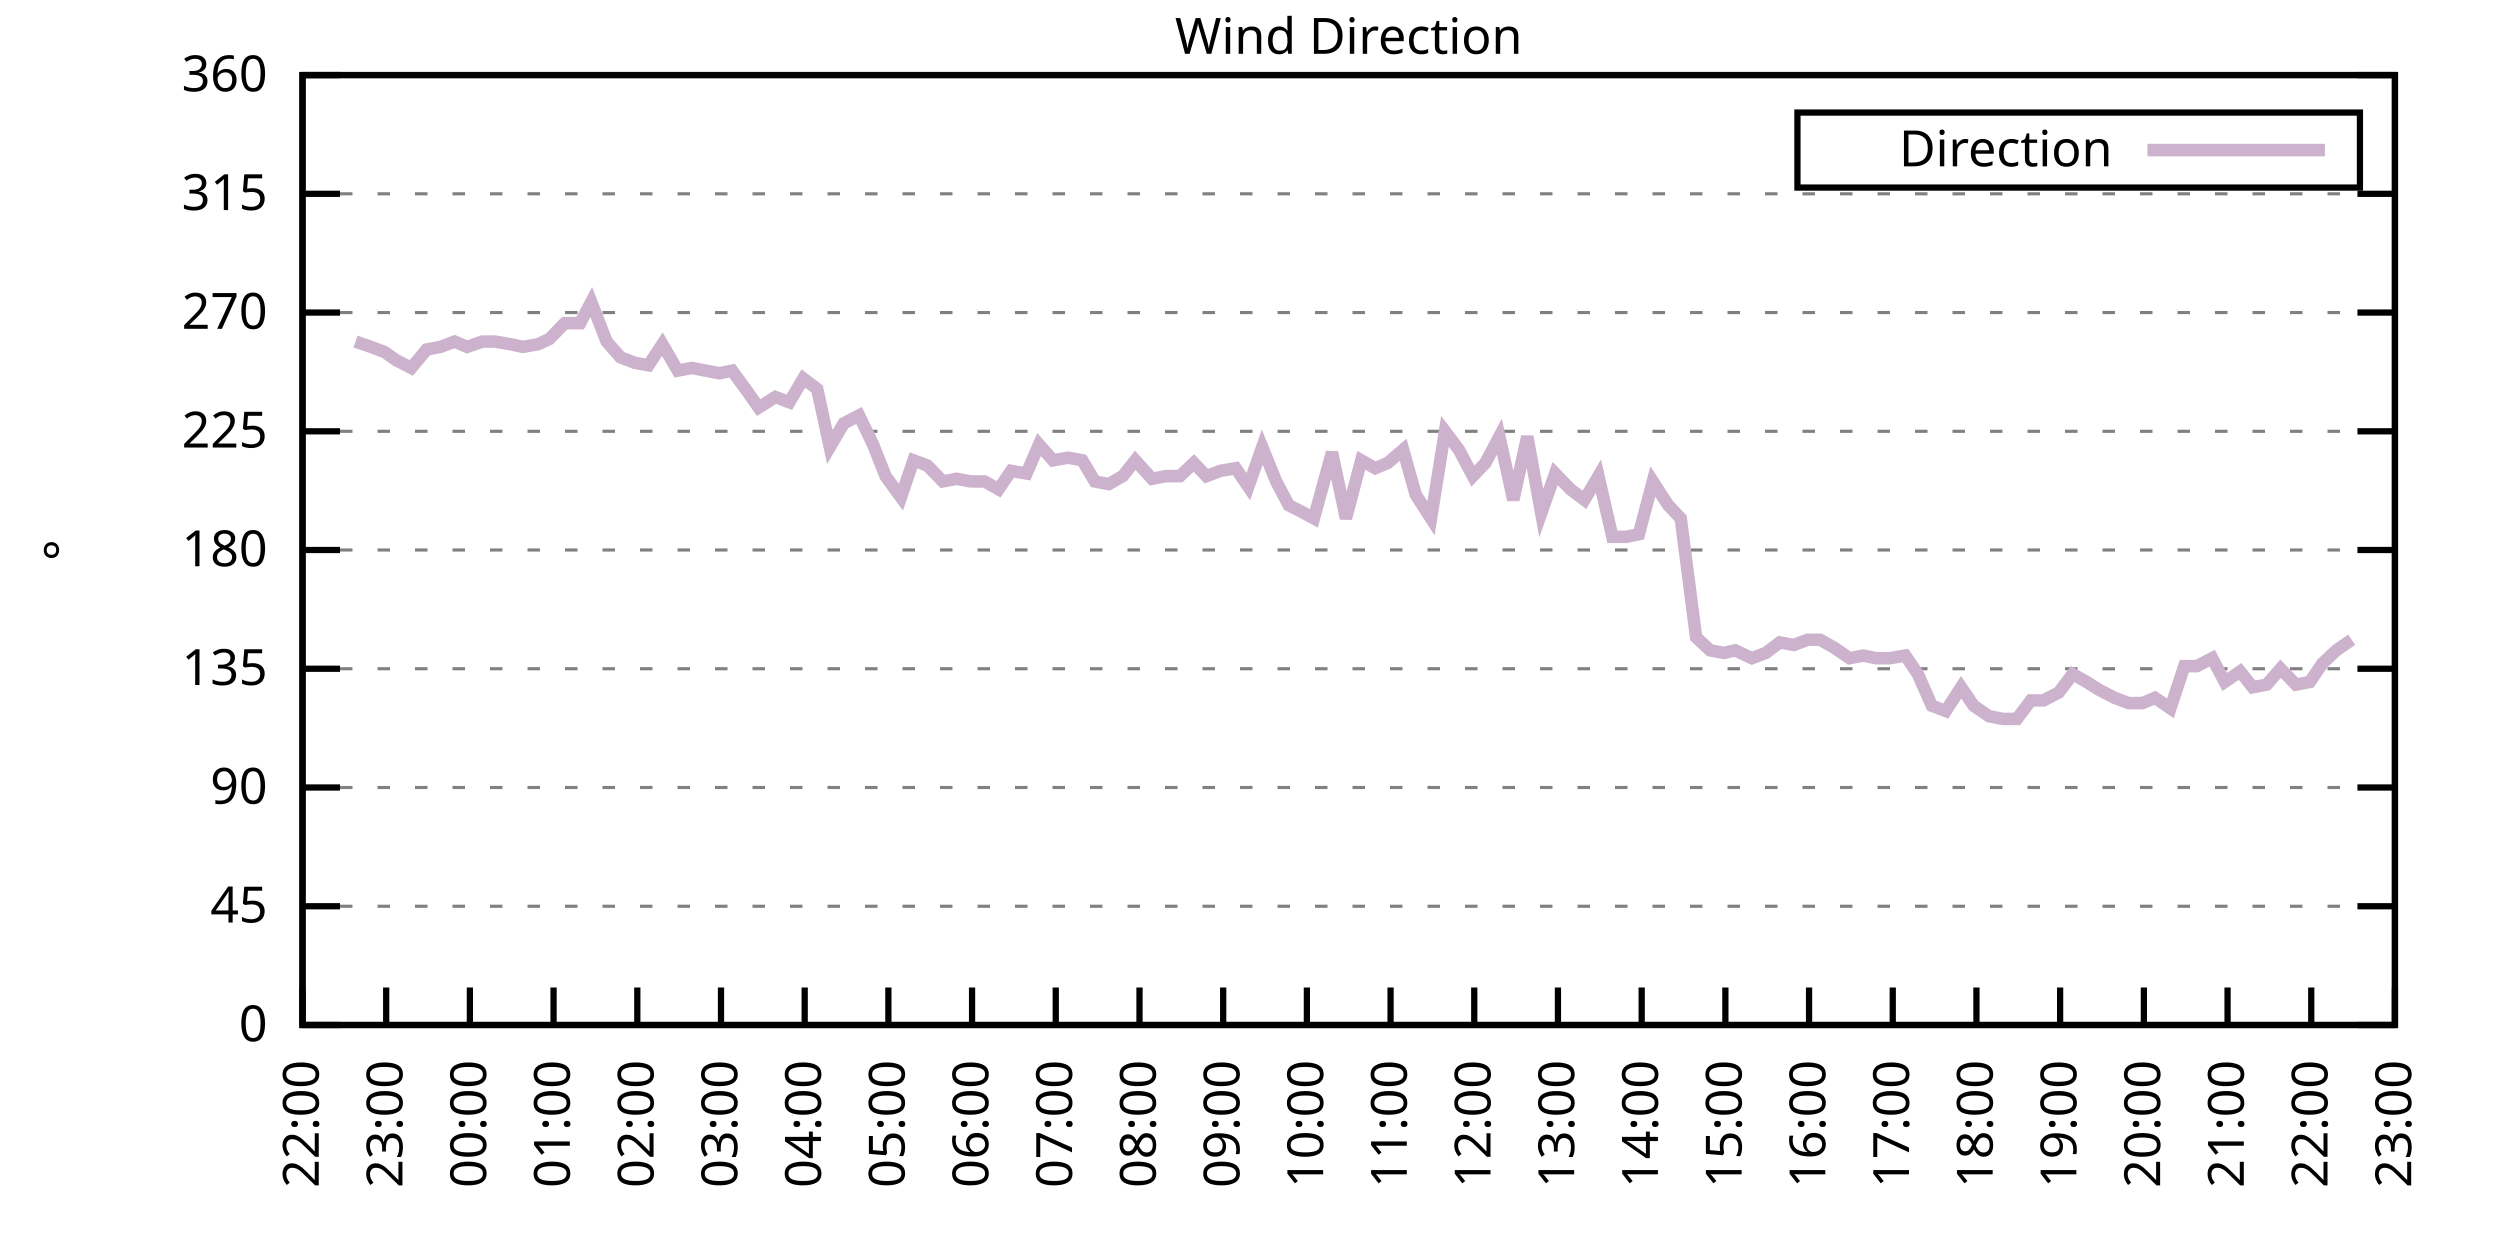
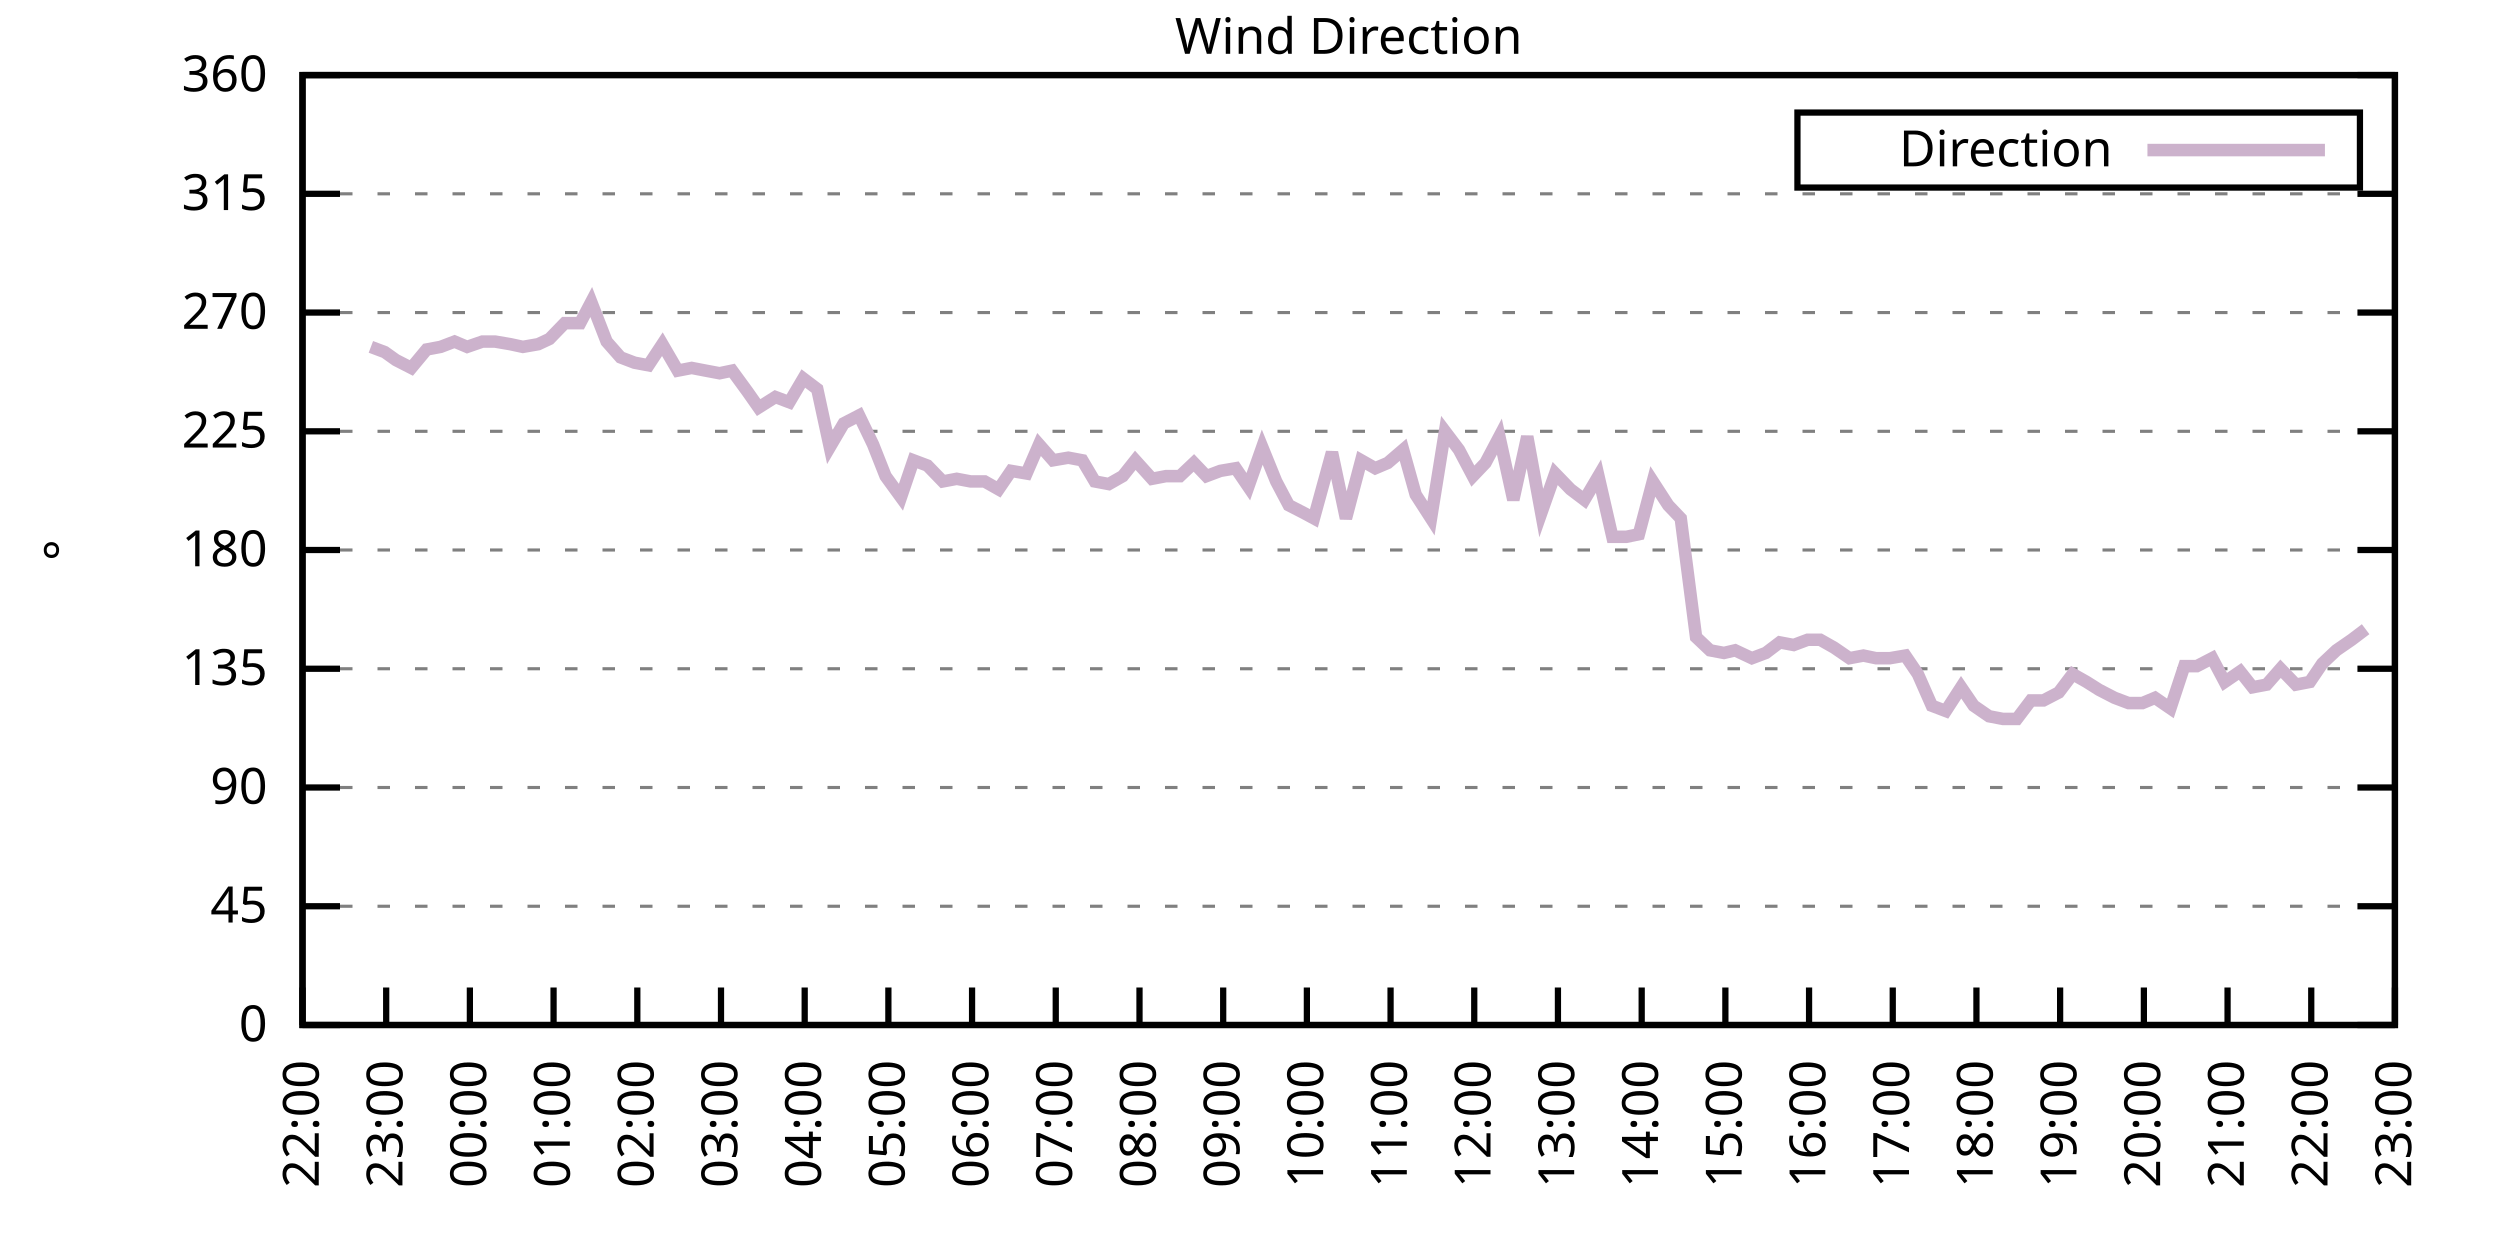
<svg xmlns="http://www.w3.org/2000/svg" xmlns:xlink="http://www.w3.org/1999/xlink" width="400" height="200" viewBox="0 0 400 200">
  <g id="gnuplot_canvas">
    <rect x="0" y="0" width="400" height="200" fill="none" />
    <defs>
      <circle id="gpDot" r="0.5" stroke-width="0.5" stroke="currentColor" />
      <path id="gpPt0" stroke-width="0.333" stroke="currentColor" d="M-1,0 h2 M0,-1 v2" />
      <path id="gpPt1" stroke-width="0.333" stroke="currentColor" d="M-1,-1 L1,1 M1,-1 L-1,1" />
      <path id="gpPt2" stroke-width="0.333" stroke="currentColor" d="M-1,0 L1,0 M0,-1 L0,1 M-1,-1 L1,1 M-1,1 L1,-1" />
      <rect id="gpPt3" stroke-width="0.333" stroke="currentColor" x="-1" y="-1" width="2" height="2" />
      <rect id="gpPt4" stroke-width="0.333" stroke="currentColor" fill="currentColor" x="-1" y="-1" width="2" height="2" />
      <circle id="gpPt5" stroke-width="0.333" stroke="currentColor" cx="0" cy="0" r="1" />
      <use xlink:href="#gpPt5" id="gpPt6" fill="currentColor" stroke="none" />
      <path id="gpPt7" stroke-width="0.333" stroke="currentColor" d="M0,-1.33 L-1.33,0.67 L1.33,0.67 z" />
      <use xlink:href="#gpPt7" id="gpPt8" fill="currentColor" stroke="none" />
      <use xlink:href="#gpPt7" id="gpPt9" stroke="currentColor" transform="rotate(180)" />
      <use xlink:href="#gpPt9" id="gpPt10" fill="currentColor" stroke="none" />
      <use xlink:href="#gpPt3" id="gpPt11" stroke="currentColor" transform="rotate(45)" />
      <use xlink:href="#gpPt11" id="gpPt12" fill="currentColor" stroke="none" />
      <path id="gpPt13" stroke-width="0.333" stroke="currentColor" d="M0,1.330 L1.265,0.411 L0.782,-1.067 L-0.782,-1.076 L-1.265,0.411 z" />
      <use xlink:href="#gpPt13" id="gpPt14" fill="currentColor" stroke="none" />
      <filter id="textbox" filterUnits="objectBoundingBox" x="0" y="0" height="1" width="1">
        <feFlood flood-color="white" flood-opacity="1" result="bgnd" />
        <feComposite in="SourceGraphic" in2="bgnd" operator="atop" />
      </filter>
      <filter id="greybox" filterUnits="objectBoundingBox" x="0" y="0" height="1" width="1">
        <feFlood flood-color="lightgrey" flood-opacity="1" result="grey" />
        <feComposite in="SourceGraphic" in2="grey" operator="atop" />
      </filter>
    </defs>
    <g fill="none" color="white" stroke="currentColor" stroke-width="1.00" stroke-linecap="butt" stroke-linejoin="miter">
</g>
    <g fill="none" color="black" stroke="currentColor" stroke-width="1.00" stroke-linecap="butt" stroke-linejoin="miter">
      <g stroke="none" shape-rendering="crispEdges">
        <polygon fill="rgb(255, 255, 255)" points="48.40,164.00 383.18,164.00 383.18,12.02 48.40,12.02 " />
      </g>
    </g>
    <g fill="none" color="black" stroke="currentColor" stroke-width="1.00" stroke-linecap="butt" stroke-linejoin="miter">
</g>
    <g fill="none" color="black" stroke="black" stroke-width="0.50" stroke-linecap="butt" stroke-linejoin="miter">
</g>
    <g fill="none" color="gray" stroke="currentColor" stroke-width="0.50" stroke-linecap="butt" stroke-linejoin="miter">
      <path stroke="gray" stroke-dasharray="2,4" class="gridline" d="M48.40,164.00 L383.19,164.00  " />
    </g>
    <g fill="none" color="gray" stroke="gray" stroke-width="1.00" stroke-linecap="butt" stroke-linejoin="miter">
</g>
    <g fill="none" color="black" stroke="currentColor" stroke-width="1.00" stroke-linecap="butt" stroke-linejoin="miter">
      <path stroke="black" d="M48.40,164.00 L54.40,164.00 M383.19,164.00 L377.19,164.00  " />
      <g transform="translate(42.80,166.60)" stroke="none" fill="black" font-family="Sans" font-size="8.00" text-anchor="end">
        <text>
          <tspan font-family="Sans"> 0</tspan>
        </text>
      </g>
    </g>
    <g fill="none" color="black" stroke="currentColor" stroke-width="1.00" stroke-linecap="butt" stroke-linejoin="miter">
</g>
    <g fill="none" color="black" stroke="black" stroke-width="0.50" stroke-linecap="butt" stroke-linejoin="miter">
</g>
    <g fill="none" color="gray" stroke="currentColor" stroke-width="0.50" stroke-linecap="butt" stroke-linejoin="miter">
      <path stroke="gray" stroke-dasharray="2,4" class="gridline" d="M48.40,145.00 L383.19,145.00  " />
    </g>
    <g fill="none" color="gray" stroke="gray" stroke-width="1.00" stroke-linecap="butt" stroke-linejoin="miter">
</g>
    <g fill="none" color="black" stroke="currentColor" stroke-width="1.00" stroke-linecap="butt" stroke-linejoin="miter">
      <path stroke="black" d="M48.40,145.00 L54.40,145.00 M383.19,145.00 L377.19,145.00  " />
      <g transform="translate(42.80,147.60)" stroke="none" fill="black" font-family="Sans" font-size="8.00" text-anchor="end">
        <text>
          <tspan font-family="Sans"> 45</tspan>
        </text>
      </g>
    </g>
    <g fill="none" color="black" stroke="currentColor" stroke-width="1.00" stroke-linecap="butt" stroke-linejoin="miter">
</g>
    <g fill="none" color="black" stroke="black" stroke-width="0.50" stroke-linecap="butt" stroke-linejoin="miter">
</g>
    <g fill="none" color="gray" stroke="currentColor" stroke-width="0.50" stroke-linecap="butt" stroke-linejoin="miter">
      <path stroke="gray" stroke-dasharray="2,4" class="gridline" d="M48.40,126.00 L383.19,126.00  " />
    </g>
    <g fill="none" color="gray" stroke="gray" stroke-width="1.00" stroke-linecap="butt" stroke-linejoin="miter">
</g>
    <g fill="none" color="black" stroke="currentColor" stroke-width="1.00" stroke-linecap="butt" stroke-linejoin="miter">
      <path stroke="black" d="M48.40,126.00 L54.40,126.00 M383.19,126.00 L377.19,126.00  " />
      <g transform="translate(42.80,128.60)" stroke="none" fill="black" font-family="Sans" font-size="8.00" text-anchor="end">
        <text>
          <tspan font-family="Sans"> 90</tspan>
        </text>
      </g>
    </g>
    <g fill="none" color="black" stroke="currentColor" stroke-width="1.00" stroke-linecap="butt" stroke-linejoin="miter">
</g>
    <g fill="none" color="black" stroke="black" stroke-width="0.50" stroke-linecap="butt" stroke-linejoin="miter">
</g>
    <g fill="none" color="gray" stroke="currentColor" stroke-width="0.50" stroke-linecap="butt" stroke-linejoin="miter">
      <path stroke="gray" stroke-dasharray="2,4" class="gridline" d="M48.40,107.00 L383.19,107.00  " />
    </g>
    <g fill="none" color="gray" stroke="gray" stroke-width="1.00" stroke-linecap="butt" stroke-linejoin="miter">
</g>
    <g fill="none" color="black" stroke="currentColor" stroke-width="1.00" stroke-linecap="butt" stroke-linejoin="miter">
      <path stroke="black" d="M48.40,107.00 L54.40,107.00 M383.19,107.00 L377.19,107.00  " />
      <g transform="translate(42.80,109.60)" stroke="none" fill="black" font-family="Sans" font-size="8.00" text-anchor="end">
        <text>
          <tspan font-family="Sans"> 135</tspan>
        </text>
      </g>
    </g>
    <g fill="none" color="black" stroke="currentColor" stroke-width="1.00" stroke-linecap="butt" stroke-linejoin="miter">
</g>
    <g fill="none" color="black" stroke="black" stroke-width="0.50" stroke-linecap="butt" stroke-linejoin="miter">
</g>
    <g fill="none" color="gray" stroke="currentColor" stroke-width="0.50" stroke-linecap="butt" stroke-linejoin="miter">
      <path stroke="gray" stroke-dasharray="2,4" class="gridline" d="M48.40,88.00 L383.19,88.00  " />
    </g>
    <g fill="none" color="gray" stroke="gray" stroke-width="1.00" stroke-linecap="butt" stroke-linejoin="miter">
</g>
    <g fill="none" color="black" stroke="currentColor" stroke-width="1.00" stroke-linecap="butt" stroke-linejoin="miter">
      <path stroke="black" d="M48.40,88.00 L54.40,88.00 M383.19,88.00 L377.19,88.00  " />
      <g transform="translate(42.80,90.60)" stroke="none" fill="black" font-family="Sans" font-size="8.00" text-anchor="end">
        <text>
          <tspan font-family="Sans"> 180</tspan>
        </text>
      </g>
    </g>
    <g fill="none" color="black" stroke="currentColor" stroke-width="1.00" stroke-linecap="butt" stroke-linejoin="miter">
</g>
    <g fill="none" color="black" stroke="black" stroke-width="0.50" stroke-linecap="butt" stroke-linejoin="miter">
</g>
    <g fill="none" color="gray" stroke="currentColor" stroke-width="0.50" stroke-linecap="butt" stroke-linejoin="miter">
      <path stroke="gray" stroke-dasharray="2,4" class="gridline" d="M48.40,69.01 L383.19,69.01  " />
    </g>
    <g fill="none" color="gray" stroke="gray" stroke-width="1.00" stroke-linecap="butt" stroke-linejoin="miter">
</g>
    <g fill="none" color="black" stroke="currentColor" stroke-width="1.00" stroke-linecap="butt" stroke-linejoin="miter">
      <path stroke="black" d="M48.40,69.01 L54.40,69.01 M383.19,69.01 L377.19,69.01  " />
      <g transform="translate(42.80,71.61)" stroke="none" fill="black" font-family="Sans" font-size="8.00" text-anchor="end">
        <text>
          <tspan font-family="Sans"> 225</tspan>
        </text>
      </g>
    </g>
    <g fill="none" color="black" stroke="currentColor" stroke-width="1.00" stroke-linecap="butt" stroke-linejoin="miter">
</g>
    <g fill="none" color="black" stroke="black" stroke-width="0.50" stroke-linecap="butt" stroke-linejoin="miter">
</g>
    <g fill="none" color="gray" stroke="currentColor" stroke-width="0.50" stroke-linecap="butt" stroke-linejoin="miter">
      <path stroke="gray" stroke-dasharray="2,4" class="gridline" d="M48.40,50.01 L383.19,50.01  " />
    </g>
    <g fill="none" color="gray" stroke="gray" stroke-width="1.00" stroke-linecap="butt" stroke-linejoin="miter">
</g>
    <g fill="none" color="black" stroke="currentColor" stroke-width="1.00" stroke-linecap="butt" stroke-linejoin="miter">
      <path stroke="black" d="M48.40,50.01 L54.40,50.01 M383.19,50.01 L377.19,50.01  " />
      <g transform="translate(42.80,52.61)" stroke="none" fill="black" font-family="Sans" font-size="8.00" text-anchor="end">
        <text>
          <tspan font-family="Sans"> 270</tspan>
        </text>
      </g>
    </g>
    <g fill="none" color="black" stroke="currentColor" stroke-width="1.00" stroke-linecap="butt" stroke-linejoin="miter">
</g>
    <g fill="none" color="black" stroke="black" stroke-width="0.50" stroke-linecap="butt" stroke-linejoin="miter">
</g>
    <g fill="none" color="gray" stroke="currentColor" stroke-width="0.50" stroke-linecap="butt" stroke-linejoin="miter">
      <path stroke="gray" stroke-dasharray="2,4" class="gridline" d="M48.40,31.01 L383.19,31.01  " />
    </g>
    <g fill="none" color="gray" stroke="gray" stroke-width="1.00" stroke-linecap="butt" stroke-linejoin="miter">
</g>
    <g fill="none" color="black" stroke="currentColor" stroke-width="1.00" stroke-linecap="butt" stroke-linejoin="miter">
      <path stroke="black" d="M48.40,31.01 L54.40,31.01 M383.19,31.01 L377.19,31.01  " />
      <g transform="translate(42.80,33.61)" stroke="none" fill="black" font-family="Sans" font-size="8.00" text-anchor="end">
        <text>
          <tspan font-family="Sans"> 315</tspan>
        </text>
      </g>
    </g>
    <g fill="none" color="black" stroke="currentColor" stroke-width="1.00" stroke-linecap="butt" stroke-linejoin="miter">
</g>
    <g fill="none" color="black" stroke="black" stroke-width="0.50" stroke-linecap="butt" stroke-linejoin="miter">
</g>
    <g fill="none" color="gray" stroke="currentColor" stroke-width="0.50" stroke-linecap="butt" stroke-linejoin="miter">
      <path stroke="gray" stroke-dasharray="2,4" class="gridline" d="M48.40,12.01 L383.19,12.01  " />
    </g>
    <g fill="none" color="gray" stroke="gray" stroke-width="1.00" stroke-linecap="butt" stroke-linejoin="miter">
</g>
    <g fill="none" color="black" stroke="currentColor" stroke-width="1.00" stroke-linecap="butt" stroke-linejoin="miter">
      <path stroke="black" d="M48.40,12.01 L54.40,12.01 M383.19,12.01 L377.19,12.01  " />
      <g transform="translate(42.80,14.61)" stroke="none" fill="black" font-family="Sans" font-size="8.00" text-anchor="end">
        <text>
          <tspan font-family="Sans"> 360</tspan>
        </text>
      </g>
    </g>
    <g fill="none" color="black" stroke="currentColor" stroke-width="1.00" stroke-linecap="butt" stroke-linejoin="miter">
      <path stroke="black" d="M48.40,164.00 L48.40,158.00  " />
      <g transform="translate(51.00,169.60) rotate(270.00)" stroke="none" fill="black" font-family="Sans" font-size="8.00" text-anchor="end">
        <text>
          <tspan font-family="Sans">22:00</tspan>
        </text>
      </g>
    </g>
    <g fill="none" color="black" stroke="currentColor" stroke-width="1.00" stroke-linecap="butt" stroke-linejoin="miter">
      <path stroke="black" d="M61.79,164.00 L61.79,158.00  " />
      <g transform="translate(64.39,169.60) rotate(270.00)" stroke="none" fill="black" font-family="Sans" font-size="8.00" text-anchor="end">
        <text>
          <tspan font-family="Sans">23:00</tspan>
        </text>
      </g>
    </g>
    <g fill="none" color="black" stroke="currentColor" stroke-width="1.00" stroke-linecap="butt" stroke-linejoin="miter">
      <path stroke="black" d="M75.18,164.00 L75.18,158.00  " />
      <g transform="translate(77.78,169.60) rotate(270.00)" stroke="none" fill="black" font-family="Sans" font-size="8.00" text-anchor="end">
        <text>
          <tspan font-family="Sans">00:00</tspan>
        </text>
      </g>
    </g>
    <g fill="none" color="black" stroke="currentColor" stroke-width="1.00" stroke-linecap="butt" stroke-linejoin="miter">
      <path stroke="black" d="M88.57,164.00 L88.57,158.00  " />
      <g transform="translate(91.17,169.60) rotate(270.00)" stroke="none" fill="black" font-family="Sans" font-size="8.00" text-anchor="end">
        <text>
          <tspan font-family="Sans">01:00</tspan>
        </text>
      </g>
    </g>
    <g fill="none" color="black" stroke="currentColor" stroke-width="1.00" stroke-linecap="butt" stroke-linejoin="miter">
      <path stroke="black" d="M101.97,164.00 L101.97,158.00  " />
      <g transform="translate(104.57,169.60) rotate(270.00)" stroke="none" fill="black" font-family="Sans" font-size="8.00" text-anchor="end">
        <text>
          <tspan font-family="Sans">02:00</tspan>
        </text>
      </g>
    </g>
    <g fill="none" color="black" stroke="currentColor" stroke-width="1.00" stroke-linecap="butt" stroke-linejoin="miter">
      <path stroke="black" d="M115.36,164.00 L115.36,158.00  " />
      <g transform="translate(117.96,169.60) rotate(270.00)" stroke="none" fill="black" font-family="Sans" font-size="8.00" text-anchor="end">
        <text>
          <tspan font-family="Sans">03:00</tspan>
        </text>
      </g>
    </g>
    <g fill="none" color="black" stroke="currentColor" stroke-width="1.00" stroke-linecap="butt" stroke-linejoin="miter">
      <path stroke="black" d="M128.75,164.00 L128.75,158.00  " />
      <g transform="translate(131.35,169.60) rotate(270.00)" stroke="none" fill="black" font-family="Sans" font-size="8.00" text-anchor="end">
        <text>
          <tspan font-family="Sans">04:00</tspan>
        </text>
      </g>
    </g>
    <g fill="none" color="black" stroke="currentColor" stroke-width="1.00" stroke-linecap="butt" stroke-linejoin="miter">
      <path stroke="black" d="M142.14,164.00 L142.14,158.00  " />
      <g transform="translate(144.74,169.60) rotate(270.00)" stroke="none" fill="black" font-family="Sans" font-size="8.00" text-anchor="end">
        <text>
          <tspan font-family="Sans">05:00</tspan>
        </text>
      </g>
    </g>
    <g fill="none" color="black" stroke="currentColor" stroke-width="1.00" stroke-linecap="butt" stroke-linejoin="miter">
      <path stroke="black" d="M155.53,164.00 L155.53,158.00  " />
      <g transform="translate(158.13,169.60) rotate(270.00)" stroke="none" fill="black" font-family="Sans" font-size="8.00" text-anchor="end">
        <text>
          <tspan font-family="Sans">06:00</tspan>
        </text>
      </g>
    </g>
    <g fill="none" color="black" stroke="currentColor" stroke-width="1.00" stroke-linecap="butt" stroke-linejoin="miter">
      <path stroke="black" d="M168.92,164.00 L168.92,158.00  " />
      <g transform="translate(171.52,169.60) rotate(270.00)" stroke="none" fill="black" font-family="Sans" font-size="8.00" text-anchor="end">
        <text>
          <tspan font-family="Sans">07:00</tspan>
        </text>
      </g>
    </g>
    <g fill="none" color="black" stroke="currentColor" stroke-width="1.00" stroke-linecap="butt" stroke-linejoin="miter">
      <path stroke="black" d="M182.32,164.00 L182.32,158.00  " />
      <g transform="translate(184.92,169.60) rotate(270.00)" stroke="none" fill="black" font-family="Sans" font-size="8.00" text-anchor="end">
        <text>
          <tspan font-family="Sans">08:00</tspan>
        </text>
      </g>
    </g>
    <g fill="none" color="black" stroke="currentColor" stroke-width="1.00" stroke-linecap="butt" stroke-linejoin="miter">
      <path stroke="black" d="M195.71,164.00 L195.71,158.00  " />
      <g transform="translate(198.31,169.60) rotate(270.00)" stroke="none" fill="black" font-family="Sans" font-size="8.00" text-anchor="end">
        <text>
          <tspan font-family="Sans">09:00</tspan>
        </text>
      </g>
    </g>
    <g fill="none" color="black" stroke="currentColor" stroke-width="1.00" stroke-linecap="butt" stroke-linejoin="miter">
      <path stroke="black" d="M209.10,164.00 L209.10,158.00  " />
      <g transform="translate(211.70,169.60) rotate(270.00)" stroke="none" fill="black" font-family="Sans" font-size="8.00" text-anchor="end">
        <text>
          <tspan font-family="Sans">10:00</tspan>
        </text>
      </g>
    </g>
    <g fill="none" color="black" stroke="currentColor" stroke-width="1.00" stroke-linecap="butt" stroke-linejoin="miter">
      <path stroke="black" d="M222.49,164.00 L222.49,158.00  " />
      <g transform="translate(225.09,169.60) rotate(270.00)" stroke="none" fill="black" font-family="Sans" font-size="8.00" text-anchor="end">
        <text>
          <tspan font-family="Sans">11:00</tspan>
        </text>
      </g>
    </g>
    <g fill="none" color="black" stroke="currentColor" stroke-width="1.00" stroke-linecap="butt" stroke-linejoin="miter">
      <path stroke="black" d="M235.88,164.00 L235.88,158.00  " />
      <g transform="translate(238.48,169.60) rotate(270.00)" stroke="none" fill="black" font-family="Sans" font-size="8.00" text-anchor="end">
        <text>
          <tspan font-family="Sans">12:00</tspan>
        </text>
      </g>
    </g>
    <g fill="none" color="black" stroke="currentColor" stroke-width="1.00" stroke-linecap="butt" stroke-linejoin="miter">
      <path stroke="black" d="M249.27,164.00 L249.27,158.00  " />
      <g transform="translate(251.87,169.60) rotate(270.00)" stroke="none" fill="black" font-family="Sans" font-size="8.00" text-anchor="end">
        <text>
          <tspan font-family="Sans">13:00</tspan>
        </text>
      </g>
    </g>
    <g fill="none" color="black" stroke="currentColor" stroke-width="1.00" stroke-linecap="butt" stroke-linejoin="miter">
      <path stroke="black" d="M262.67,164.00 L262.67,158.00  " />
      <g transform="translate(265.27,169.60) rotate(270.00)" stroke="none" fill="black" font-family="Sans" font-size="8.00" text-anchor="end">
        <text>
          <tspan font-family="Sans">14:00</tspan>
        </text>
      </g>
    </g>
    <g fill="none" color="black" stroke="currentColor" stroke-width="1.00" stroke-linecap="butt" stroke-linejoin="miter">
      <path stroke="black" d="M276.06,164.00 L276.06,158.00  " />
      <g transform="translate(278.66,169.60) rotate(270.00)" stroke="none" fill="black" font-family="Sans" font-size="8.00" text-anchor="end">
        <text>
          <tspan font-family="Sans">15:00</tspan>
        </text>
      </g>
    </g>
    <g fill="none" color="black" stroke="currentColor" stroke-width="1.00" stroke-linecap="butt" stroke-linejoin="miter">
      <path stroke="black" d="M289.45,164.00 L289.45,158.00  " />
      <g transform="translate(292.05,169.60) rotate(270.00)" stroke="none" fill="black" font-family="Sans" font-size="8.00" text-anchor="end">
        <text>
          <tspan font-family="Sans">16:00</tspan>
        </text>
      </g>
    </g>
    <g fill="none" color="black" stroke="currentColor" stroke-width="1.00" stroke-linecap="butt" stroke-linejoin="miter">
      <path stroke="black" d="M302.84,164.00 L302.84,158.00  " />
      <g transform="translate(305.44,169.60) rotate(270.00)" stroke="none" fill="black" font-family="Sans" font-size="8.00" text-anchor="end">
        <text>
          <tspan font-family="Sans">17:00</tspan>
        </text>
      </g>
    </g>
    <g fill="none" color="black" stroke="currentColor" stroke-width="1.00" stroke-linecap="butt" stroke-linejoin="miter">
      <path stroke="black" d="M316.23,164.00 L316.23,158.00  " />
      <g transform="translate(318.83,169.60) rotate(270.00)" stroke="none" fill="black" font-family="Sans" font-size="8.00" text-anchor="end">
        <text>
          <tspan font-family="Sans">18:00</tspan>
        </text>
      </g>
    </g>
    <g fill="none" color="black" stroke="currentColor" stroke-width="1.00" stroke-linecap="butt" stroke-linejoin="miter">
      <path stroke="black" d="M329.62,164.00 L329.62,158.00  " />
      <g transform="translate(332.22,169.60) rotate(270.00)" stroke="none" fill="black" font-family="Sans" font-size="8.00" text-anchor="end">
        <text>
          <tspan font-family="Sans">19:00</tspan>
        </text>
      </g>
    </g>
    <g fill="none" color="black" stroke="currentColor" stroke-width="1.00" stroke-linecap="butt" stroke-linejoin="miter">
      <path stroke="black" d="M343.02,164.00 L343.02,158.00  " />
      <g transform="translate(345.62,169.60) rotate(270.00)" stroke="none" fill="black" font-family="Sans" font-size="8.00" text-anchor="end">
        <text>
          <tspan font-family="Sans">20:00</tspan>
        </text>
      </g>
    </g>
    <g fill="none" color="black" stroke="currentColor" stroke-width="1.00" stroke-linecap="butt" stroke-linejoin="miter">
      <path stroke="black" d="M356.41,164.00 L356.41,158.00  " />
      <g transform="translate(359.01,169.60) rotate(270.00)" stroke="none" fill="black" font-family="Sans" font-size="8.00" text-anchor="end">
        <text>
          <tspan font-family="Sans">21:00</tspan>
        </text>
      </g>
    </g>
    <g fill="none" color="black" stroke="currentColor" stroke-width="1.00" stroke-linecap="butt" stroke-linejoin="miter">
      <path stroke="black" d="M369.80,164.00 L369.80,158.00  " />
      <g transform="translate(372.40,169.60) rotate(270.00)" stroke="none" fill="black" font-family="Sans" font-size="8.00" text-anchor="end">
        <text>
          <tspan font-family="Sans">22:00</tspan>
        </text>
      </g>
    </g>
    <g fill="none" color="black" stroke="currentColor" stroke-width="1.00" stroke-linecap="butt" stroke-linejoin="miter">
      <path stroke="black" d="M383.19,164.00 L383.19,158.00  " />
      <g transform="translate(385.79,169.60) rotate(270.00)" stroke="none" fill="black" font-family="Sans" font-size="8.00" text-anchor="end">
        <text>
          <tspan font-family="Sans">23:00</tspan>
        </text>
      </g>
    </g>
    <g fill="none" color="black" stroke="currentColor" stroke-width="1.00" stroke-linecap="butt" stroke-linejoin="miter">
</g>
    <g fill="none" color="black" stroke="currentColor" stroke-width="1.00" stroke-linecap="butt" stroke-linejoin="miter">
      <path stroke="black" d="M48.40,12.01 L48.40,164.00 L383.19,164.00 L383.19,12.01 L48.40,12.01 Z  " />
    </g>
    <g fill="none" color="black" stroke="currentColor" stroke-width="1.00" stroke-linecap="butt" stroke-linejoin="miter">
</g>
    <g fill="none" color="black" stroke="currentColor" stroke-width="1.00" stroke-linecap="butt" stroke-linejoin="miter">
      <path stroke="black" d="M287.59,30.01 L287.59,18.01 L377.59,18.01 L377.59,30.01 L287.59,30.01 Z  " />
    </g>
    <g id="Wind_direction_plot_1">
      <g fill="none" color="white" stroke="black" stroke-width="2.00" stroke-linecap="butt" stroke-linejoin="miter">
</g>
      <g fill="none" color="black" stroke="currentColor" stroke-width="2.00" stroke-linecap="butt" stroke-linejoin="miter">
        <g transform="translate(337.99,26.61)" stroke="none" fill="black" font-family="Sans" font-size="8.00" text-anchor="end">
          <text>
            <tspan font-family="Sans">Direction</tspan>
          </text>
        </g>
      </g>
      <g fill="none" color="black" stroke="currentColor" stroke-width="2.00" stroke-linecap="butt" stroke-linejoin="miter">
-         <path stroke="rgb(204, 178, 204)" d="M343.59,24.01 L371.99,24.01 M56.88,54.65 L59.34,55.50 L61.57,56.34 L63.35,57.61 L65.81,58.87 L68.26,55.92   L70.50,55.50 L72.73,54.65 L74.74,55.50 L77.19,54.65 L79.20,54.65 L81.66,55.07 L83.66,55.50 L86.12,55.07   L87.91,54.23 L90.36,51.70 L92.82,51.70 L94.60,48.32 L97.06,54.65 L99.29,57.18 L101.52,58.03 L103.75,58.45   L105.98,55.07 L108.44,59.30 L110.67,58.87 L112.90,59.30 L115.13,59.72 L117.14,59.30 L119.60,62.67 L121.38,65.21   L124.06,63.52 L126.29,64.36 L128.53,60.56 L130.76,62.25 L132.77,71.54 L135.00,67.74 L137.45,66.47 L139.69,71.12   L141.69,76.18 L144.15,79.56 L146.16,73.65 L148.39,74.49 L150.85,77.03 L153.08,76.61 L155.31,77.03 L157.54,77.03   L159.77,78.29 L161.78,75.34 L164.24,75.76 L166.25,71.12 L168.48,73.65 L170.93,73.23 L173.17,73.65 L175.17,77.03   L177.41,77.45 L179.64,76.18 L181.65,73.65 L184.32,76.61 L186.56,76.18 L188.79,76.18 L191.02,74.07 L193.03,76.18   L195.26,75.34 L197.72,74.92 L199.73,77.87 L201.96,71.54 L204.19,77.03 L206.20,80.83 L208.65,82.09 L210.22,82.94   L213.12,72.38 L215.35,82.94 L217.80,73.65 L220.04,74.92 L222.04,74.07 L224.50,71.96 L226.51,79.14 L228.96,82.94   L231.20,69.01 L233.43,71.96 L235.66,76.18 L237.67,74.07 L239.90,69.85 L242.13,79.98 L244.36,69.85 L246.60,82.09   L248.83,75.76 L251.28,78.29 L253.51,79.98 L255.75,76.18 L257.98,85.89 L260.21,85.89 L262.22,85.47 L264.45,77.03   L266.91,80.83 L268.92,82.94 L271.37,101.94 L273.60,104.05 L275.83,104.47 L277.62,104.05 L280.30,105.31 L282.53,104.47   L284.76,102.78 L286.99,103.20 L289.23,102.36 L291.23,102.36 L293.47,103.63 L295.92,105.31 L298.15,104.89 L300.16,105.31   L302.39,105.31 L304.85,104.89 L306.86,107.85 L309.09,112.91 L311.32,113.76 L313.78,109.96 L315.79,112.91 L318.24,114.60   L320.47,115.03 L322.70,115.03 L324.94,112.07 L326.95,112.07 L329.40,110.80 L331.63,107.85 L333.86,109.11 L335.87,110.38   L338.33,111.65 L340.56,112.49 L342.79,112.49 L344.80,111.65 L347.26,113.34 L349.49,106.58 L351.50,106.58 L353.95,105.31   L355.96,109.11 L358.42,107.43 L360.42,109.96 L362.66,109.54 L364.89,107.00 L367.34,109.54 L369.58,109.11 L371.58,106.16   L373.82,104.05 L376.27,102.36  " />
+         <path stroke="rgb(204, 178, 204)" d="M343.59,24.01 L371.99,24.01 M59.34,55.50 L61.57,56.34 L63.35,57.61 L65.81,58.87 L68.26,55.92 L70.50,55.50   L72.73,54.65 L74.74,55.50 L77.19,54.65 L79.20,54.65 L81.66,55.07 L83.66,55.50 L86.12,55.07 L87.91,54.23   L90.36,51.70 L92.82,51.70 L94.60,48.32 L97.06,54.65 L99.29,57.18 L101.52,58.03 L103.75,58.45 L105.98,55.07   L108.44,59.30 L110.67,58.87 L112.90,59.30 L115.13,59.72 L117.14,59.30 L119.60,62.67 L121.38,65.21 L124.06,63.52   L126.29,64.36 L128.53,60.56 L130.76,62.25 L132.77,71.54 L135.00,67.74 L137.45,66.47 L139.69,71.12 L141.69,76.18   L144.15,79.56 L146.16,73.65 L148.39,74.49 L150.85,77.03 L153.08,76.61 L155.31,77.03 L157.54,77.03 L159.77,78.29   L161.78,75.34 L164.24,75.76 L166.25,71.12 L168.48,73.65 L170.93,73.23 L173.17,73.65 L175.17,77.03 L177.41,77.45   L179.64,76.18 L181.65,73.65 L184.32,76.61 L186.56,76.18 L188.79,76.18 L191.02,74.07 L193.03,76.18 L195.26,75.34   L197.72,74.92 L199.73,77.87 L201.96,71.54 L204.19,77.03 L206.20,80.83 L208.65,82.09 L210.22,82.94 L213.12,72.38   L215.35,82.94 L217.80,73.65 L220.04,74.92 L222.04,74.07 L224.50,71.96 L226.51,79.14 L228.96,82.94 L231.20,69.01   L233.43,71.96 L235.66,76.18 L237.67,74.07 L239.90,69.85 L242.13,79.98 L244.36,69.85 L246.60,82.09 L248.83,75.76   L251.28,78.29 L253.51,79.98 L255.75,76.18 L257.98,85.89 L260.21,85.89 L262.22,85.47 L264.45,77.03 L266.91,80.83   L268.92,82.94 L271.37,101.94 L273.60,104.05 L275.83,104.47 L277.62,104.05 L280.30,105.31 L282.53,104.47 L284.76,102.78   L286.99,103.20 L289.23,102.36 L291.23,102.36 L293.47,103.63 L295.92,105.31 L298.15,104.89 L300.16,105.31 L302.39,105.31   L304.85,104.89 L306.86,107.85 L309.09,112.91 L311.32,113.76 L313.78,109.96 L315.79,112.91 L318.24,114.60 L320.47,115.03   L322.70,115.03 L324.94,112.07 L326.95,112.07 L329.40,110.80 L331.63,107.85 L333.86,109.11 L335.87,110.38 L338.33,111.65   L340.56,112.49 L342.79,112.49 L344.80,111.65 L347.26,113.34 L349.49,106.58 L351.50,106.58 L353.95,105.31 L355.96,109.11   L358.42,107.43 L360.42,109.96 L362.66,109.54 L364.89,107.00 L367.34,109.54 L369.58,109.11 L371.58,106.16 L373.82,104.05   L376.27,102.36 L378.50,100.67  " />
      </g>
    </g>
    <g fill="none" color="black" stroke="currentColor" stroke-width="2.00" stroke-linecap="butt" stroke-linejoin="miter">
</g>
    <g fill="none" color="black" stroke="black" stroke-width="1.00" stroke-linecap="butt" stroke-linejoin="miter">
</g>
    <g fill="none" color="black" stroke="currentColor" stroke-width="1.00" stroke-linecap="butt" stroke-linejoin="miter">
      <path stroke="black" d="M48.40,12.01 L48.40,164.00 L383.19,164.00 L383.19,12.01 L48.40,12.01 Z  " />
      <g transform="translate(12.80,88.01) rotate(270.00)" stroke="none" fill="black" font-family="Sans" font-size="8.00" text-anchor="middle">
        <text>
          <tspan font-family="Sans">°</tspan>
        </text>
      </g>
    </g>
    <g fill="none" color="black" stroke="currentColor" stroke-width="1.00" stroke-linecap="butt" stroke-linejoin="miter">
</g>
    <g fill="none" color="black" stroke="currentColor" stroke-width="1.00" stroke-linecap="butt" stroke-linejoin="miter">
      <g transform="translate(215.79,8.61)" stroke="none" fill="black" font-family="Sans" font-size="8.00" text-anchor="middle">
        <text>
          <tspan font-family="Sans">Wind Direction</tspan>
        </text>
      </g>
    </g>
    <g fill="none" color="black" stroke="currentColor" stroke-width="1.00" stroke-linecap="butt" stroke-linejoin="miter">
</g>
  </g>
</svg>
